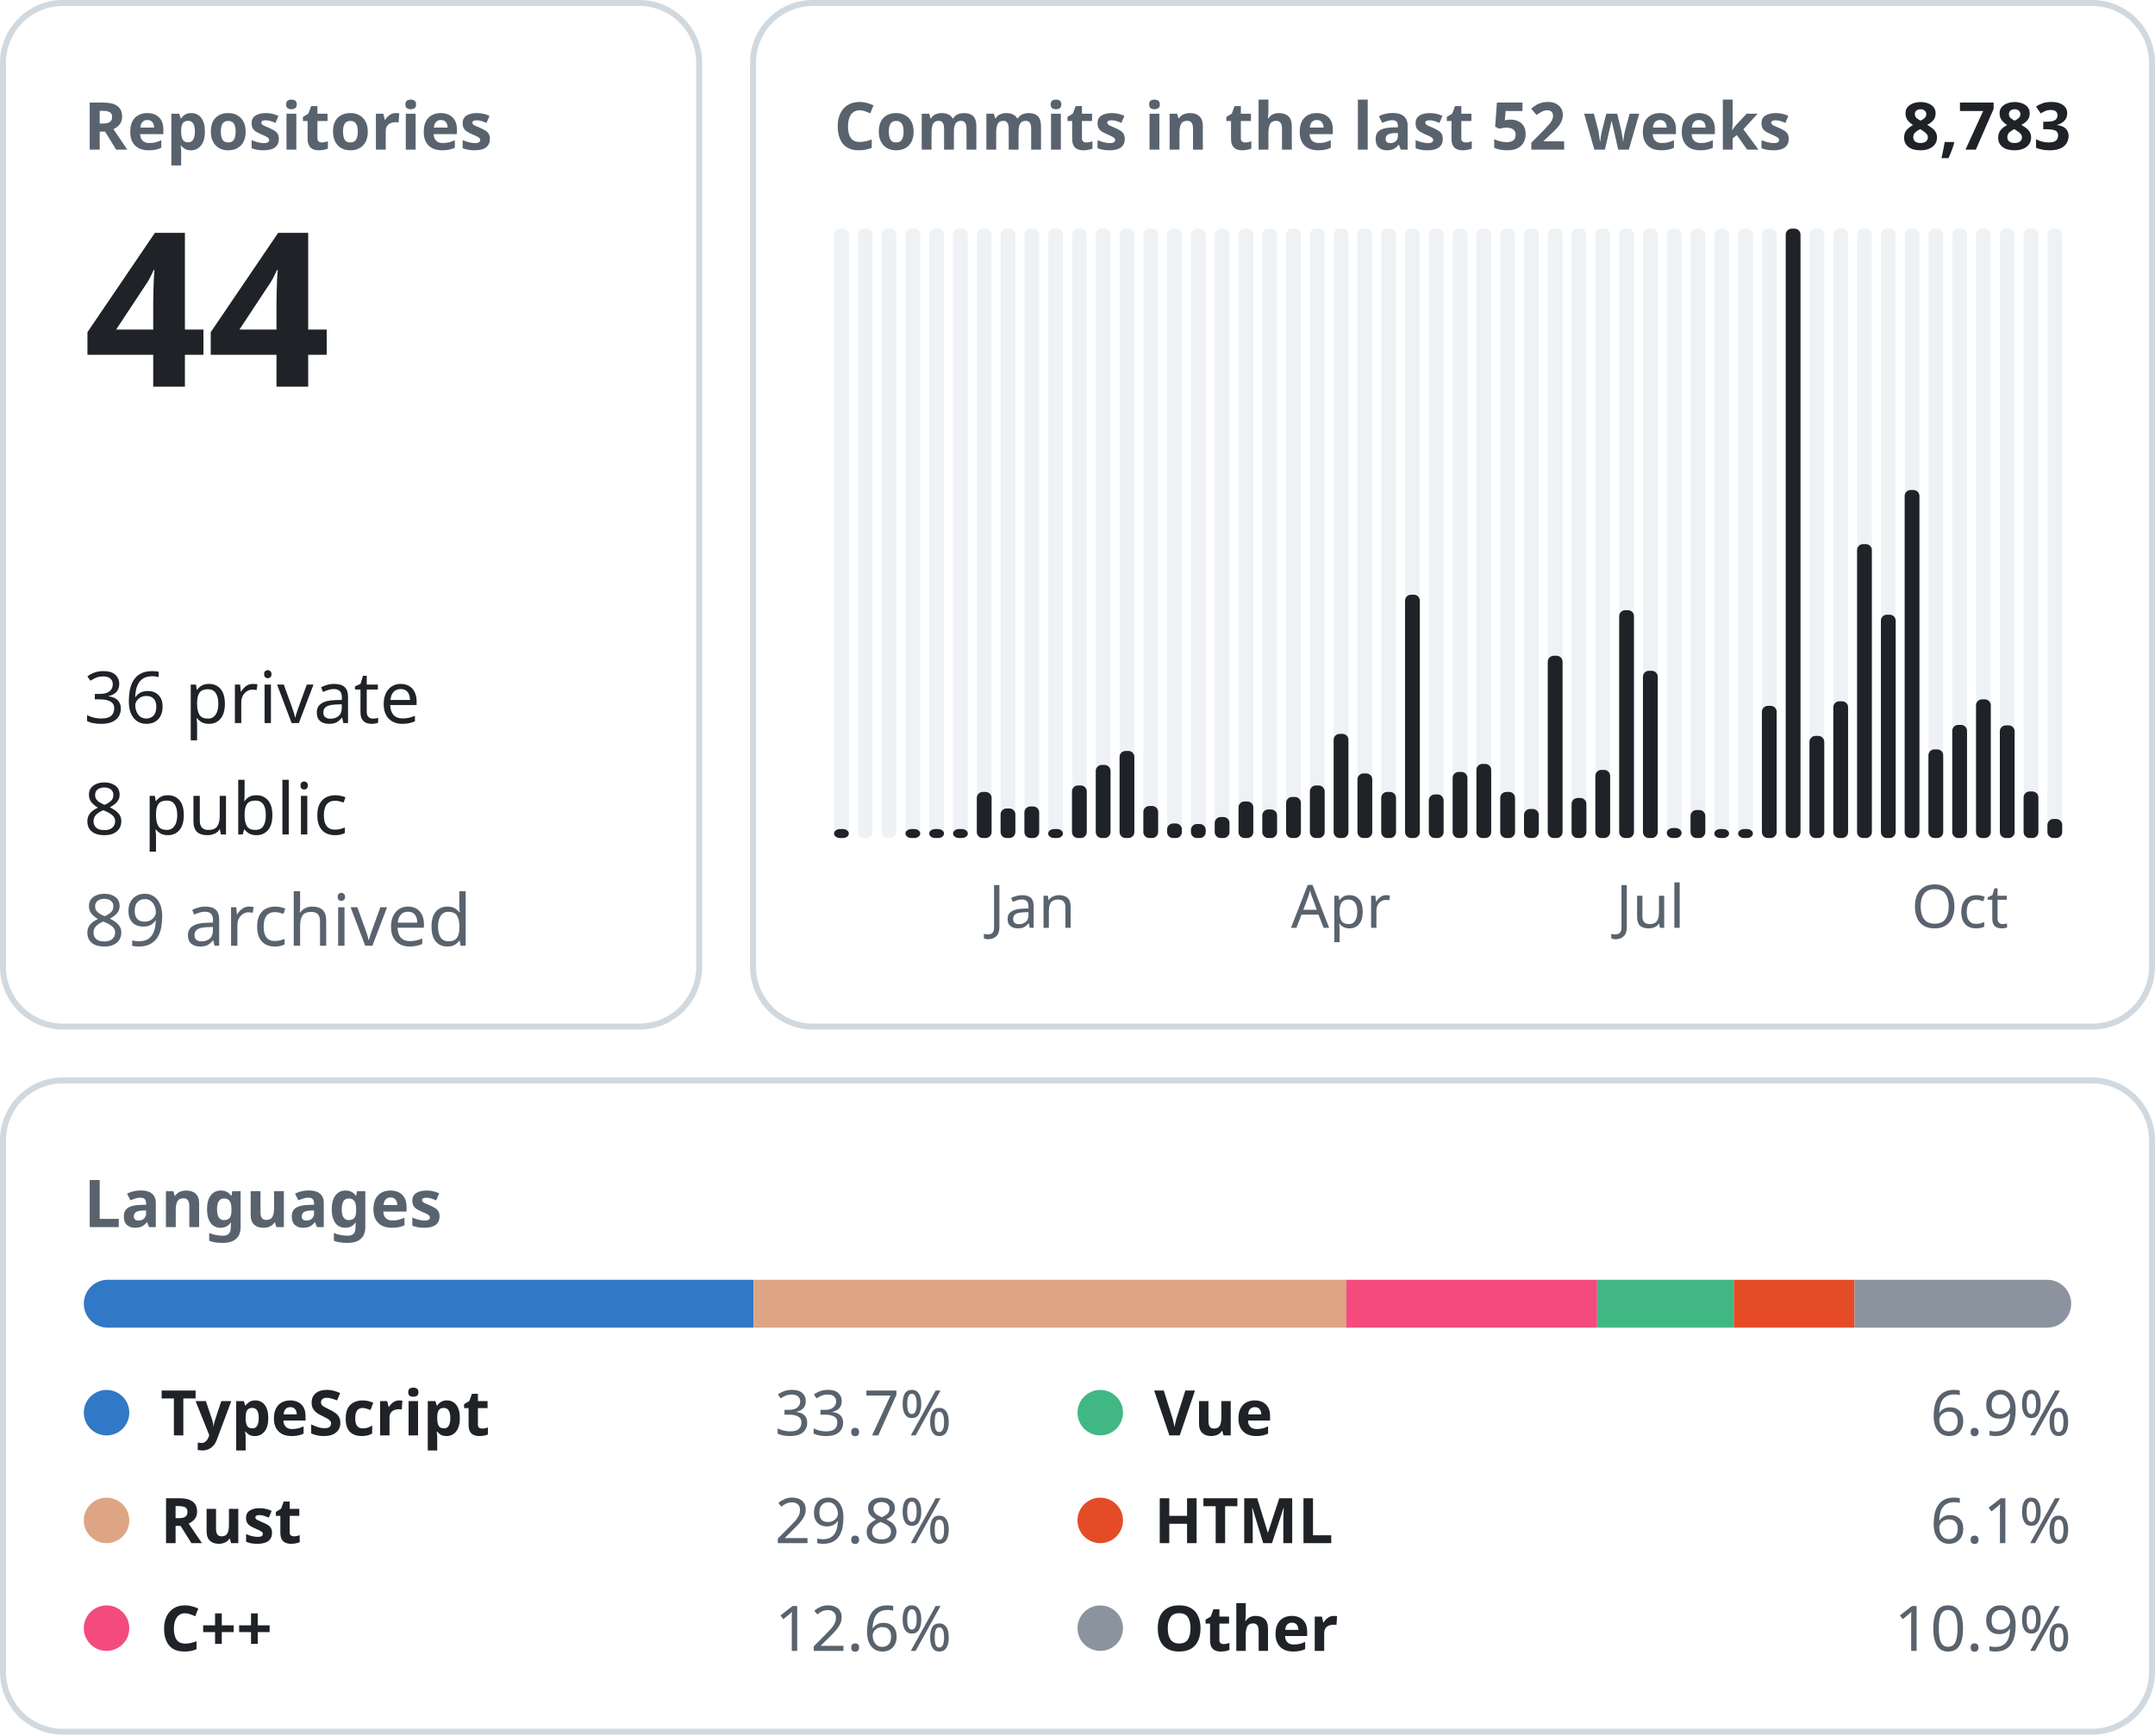
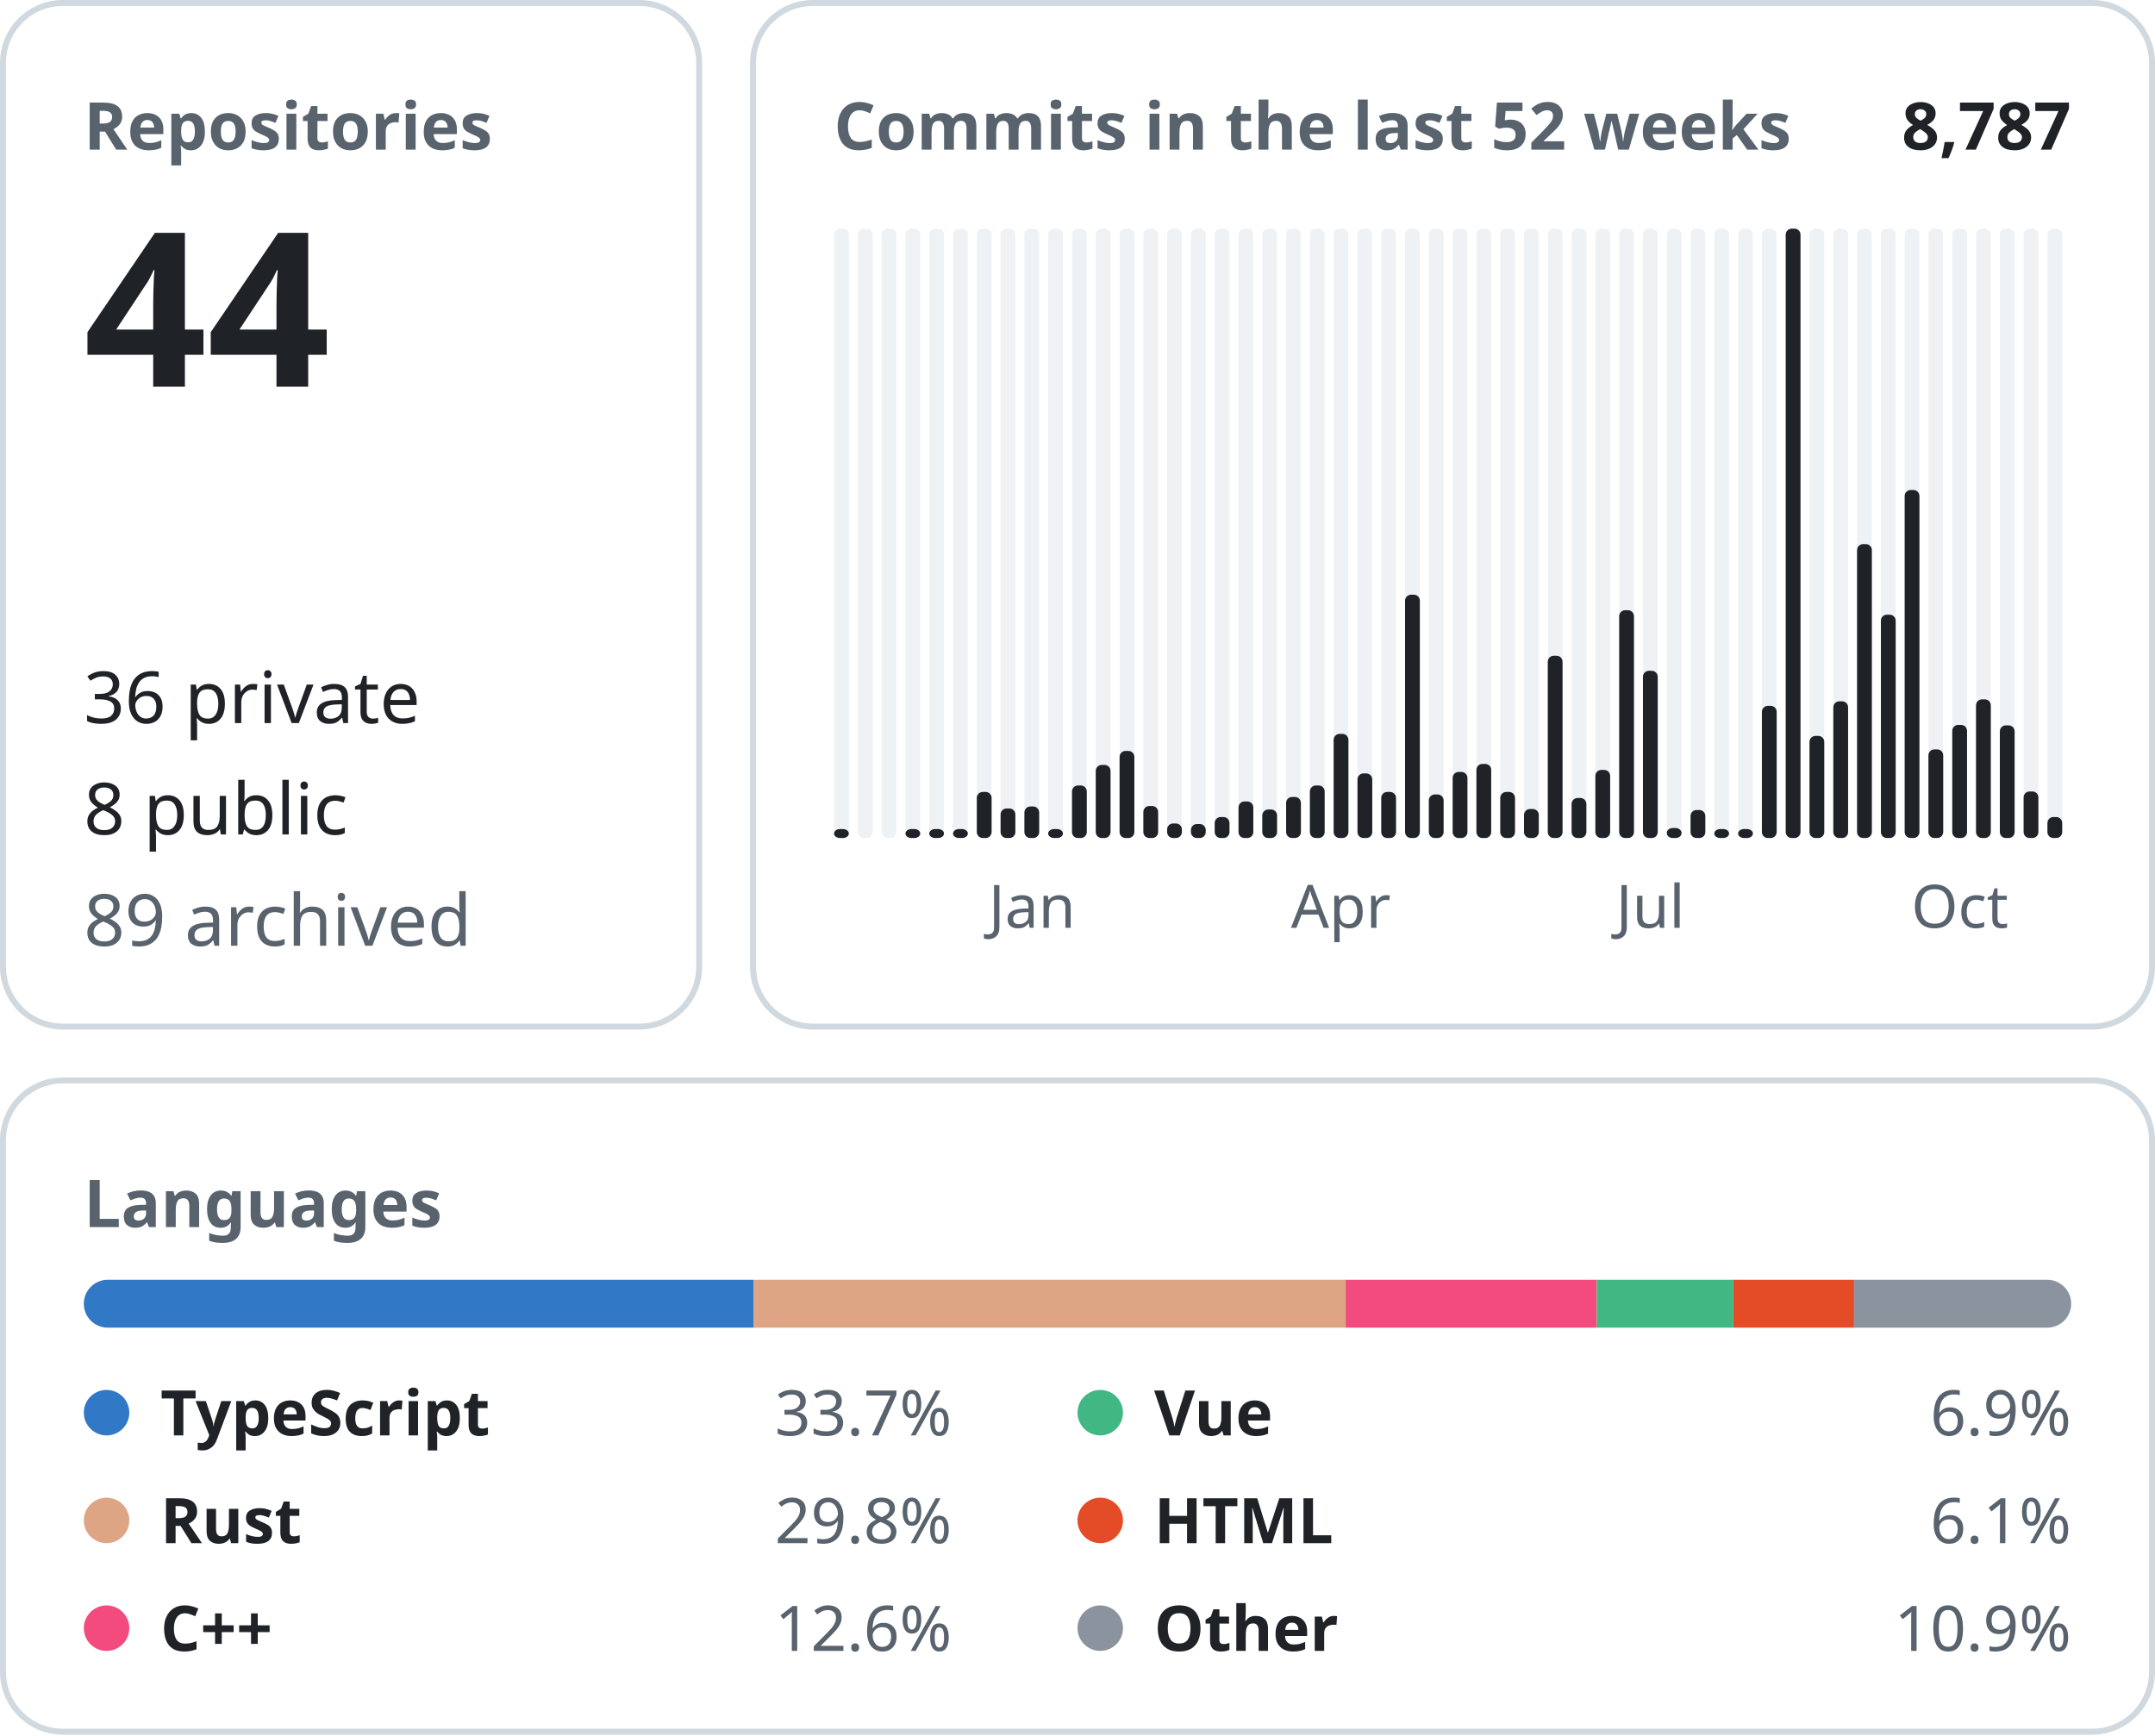
<svg xmlns="http://www.w3.org/2000/svg" width="360" height="290" viewBox="0 0 360 290" font-family="-apple-system, BlinkMacSystemFont, &quot;Segoe UI&quot;, &quot;Noto Sans&quot;, Helvetica, Arial, sans-serif">
  <rect x="0.5" y="0.5" width="116.3" height="171.0" rx="10" fill="none" stroke="#d1d9e0" />
  <text x="14.0" y="25.0" font-size="11" font-weight="600" fill="#59636e" text-anchor="start">Repositories</text>
  <text x="14.0" y="64.6" font-size="36" font-weight="600" fill="#1f2328" text-anchor="start">44</text>
  <text x="14.0" y="120.8" font-size="12" font-weight="400" fill="#1f2328" text-anchor="start">36 private</text>
  <text x="14.0" y="139.4" font-size="12" font-weight="400" fill="#1f2328" text-anchor="start">8 public</text>
  <text x="14.0" y="158.0" font-size="12" font-weight="400" fill="#59636e" text-anchor="start">89 archived</text>
  <rect x="125.8" y="0.5" width="233.7" height="171.0" rx="10" fill="none" stroke="#d1d9e0" />
  <text x="139.3" y="25.0" font-size="11" font-weight="600" fill="#59636e" text-anchor="start">Commits in the last 52 weeks</text>
-   <text x="346.0" y="25.0" font-size="11" font-weight="600" fill="#1f2328" text-anchor="end">8,783</text>
+   <text x="346.0" y="25.0" font-size="11" font-weight="600" fill="#1f2328" text-anchor="end">8,787</text>
  <rect x="139.33" y="38.20" width="2.47" height="101.80" rx="1" fill="#eff2f5" />
  <rect x="139.33" y="138.50" width="2.47" height="1.50" rx="1" fill="#1f2328" />
  <rect x="143.31" y="38.20" width="2.47" height="101.80" rx="1" fill="#eff2f5" />
  <rect x="147.28" y="38.20" width="2.47" height="101.80" rx="1" fill="#eff2f5" />
  <rect x="151.26" y="38.20" width="2.47" height="101.80" rx="1" fill="#eff2f5" />
  <rect x="151.26" y="138.50" width="2.47" height="1.50" rx="1" fill="#1f2328" />
  <rect x="155.23" y="38.20" width="2.47" height="101.80" rx="1" fill="#eff2f5" />
  <rect x="155.23" y="138.50" width="2.47" height="1.50" rx="1" fill="#1f2328" />
  <rect x="159.21" y="38.20" width="2.47" height="101.80" rx="1" fill="#eff2f5" />
  <rect x="159.21" y="138.50" width="2.47" height="1.50" rx="1" fill="#1f2328" />
  <rect x="163.18" y="38.20" width="2.47" height="101.80" rx="1" fill="#eff2f5" />
  <rect x="163.18" y="132.30" width="2.47" height="7.70" rx="1" fill="#1f2328" />
  <rect x="167.15" y="38.20" width="2.47" height="101.80" rx="1" fill="#eff2f5" />
  <rect x="167.15" y="135.06" width="2.47" height="4.94" rx="1" fill="#1f2328" />
  <rect x="171.13" y="38.20" width="2.47" height="101.80" rx="1" fill="#eff2f5" />
  <rect x="171.13" y="134.73" width="2.47" height="5.27" rx="1" fill="#1f2328" />
  <text x="172.4" y="155.0" font-size="10" font-weight="400" fill="#59636e" text-anchor="middle">Jan</text>
  <rect x="175.10" y="38.20" width="2.47" height="101.80" rx="1" fill="#eff2f5" />
  <rect x="175.10" y="138.50" width="2.47" height="1.50" rx="1" fill="#1f2328" />
  <rect x="179.08" y="38.20" width="2.47" height="101.80" rx="1" fill="#eff2f5" />
  <rect x="179.08" y="131.22" width="2.47" height="8.78" rx="1" fill="#1f2328" />
  <rect x="183.05" y="38.20" width="2.47" height="101.80" rx="1" fill="#eff2f5" />
  <rect x="183.05" y="127.79" width="2.47" height="12.21" rx="1" fill="#1f2328" />
  <rect x="187.03" y="38.20" width="2.47" height="101.80" rx="1" fill="#eff2f5" />
  <rect x="187.03" y="125.45" width="2.47" height="14.55" rx="1" fill="#1f2328" />
  <rect x="191.00" y="38.20" width="2.47" height="101.80" rx="1" fill="#eff2f5" />
  <rect x="191.00" y="134.65" width="2.47" height="5.35" rx="1" fill="#1f2328" />
  <rect x="194.97" y="38.20" width="2.47" height="101.80" rx="1" fill="#eff2f5" />
  <rect x="194.97" y="137.57" width="2.47" height="2.43" rx="1" fill="#1f2328" />
  <rect x="198.95" y="38.20" width="2.47" height="101.80" rx="1" fill="#eff2f5" />
  <rect x="198.95" y="137.66" width="2.47" height="2.34" rx="1" fill="#1f2328" />
  <rect x="202.92" y="38.20" width="2.47" height="101.80" rx="1" fill="#eff2f5" />
  <rect x="202.92" y="136.49" width="2.47" height="3.51" rx="1" fill="#1f2328" />
  <rect x="206.90" y="38.20" width="2.47" height="101.80" rx="1" fill="#eff2f5" />
  <rect x="206.90" y="133.89" width="2.47" height="6.11" rx="1" fill="#1f2328" />
  <rect x="210.87" y="38.20" width="2.47" height="101.80" rx="1" fill="#eff2f5" />
  <rect x="210.87" y="135.23" width="2.47" height="4.77" rx="1" fill="#1f2328" />
  <rect x="214.85" y="38.20" width="2.47" height="101.80" rx="1" fill="#eff2f5" />
  <rect x="214.85" y="133.14" width="2.47" height="6.86" rx="1" fill="#1f2328" />
  <rect x="218.82" y="38.20" width="2.47" height="101.80" rx="1" fill="#eff2f5" />
  <rect x="218.82" y="131.22" width="2.47" height="8.78" rx="1" fill="#1f2328" />
  <rect x="222.79" y="38.20" width="2.47" height="101.80" rx="1" fill="#eff2f5" />
  <rect x="222.79" y="122.60" width="2.47" height="17.40" rx="1" fill="#1f2328" />
  <text x="224.0" y="155.0" font-size="10" font-weight="400" fill="#59636e" text-anchor="middle">Apr</text>
  <rect x="226.77" y="38.20" width="2.47" height="101.80" rx="1" fill="#eff2f5" />
  <rect x="226.77" y="129.21" width="2.47" height="10.79" rx="1" fill="#1f2328" />
  <rect x="230.74" y="38.20" width="2.47" height="101.80" rx="1" fill="#eff2f5" />
  <rect x="230.74" y="132.30" width="2.47" height="7.70" rx="1" fill="#1f2328" />
  <rect x="234.72" y="38.20" width="2.47" height="101.80" rx="1" fill="#eff2f5" />
  <rect x="234.72" y="99.35" width="2.47" height="40.65" rx="1" fill="#1f2328" />
  <rect x="238.69" y="38.20" width="2.47" height="101.80" rx="1" fill="#eff2f5" />
  <rect x="238.69" y="132.72" width="2.47" height="7.28" rx="1" fill="#1f2328" />
  <rect x="242.67" y="38.20" width="2.47" height="101.80" rx="1" fill="#eff2f5" />
  <rect x="242.67" y="128.96" width="2.47" height="11.04" rx="1" fill="#1f2328" />
  <rect x="246.64" y="38.20" width="2.47" height="101.80" rx="1" fill="#eff2f5" />
  <rect x="246.64" y="127.62" width="2.47" height="12.38" rx="1" fill="#1f2328" />
  <rect x="250.62" y="38.20" width="2.47" height="101.80" rx="1" fill="#eff2f5" />
  <rect x="250.62" y="132.30" width="2.47" height="7.70" rx="1" fill="#1f2328" />
  <rect x="254.59" y="38.20" width="2.47" height="101.80" rx="1" fill="#eff2f5" />
  <rect x="254.59" y="135.15" width="2.47" height="4.85" rx="1" fill="#1f2328" />
  <rect x="258.56" y="38.20" width="2.47" height="101.80" rx="1" fill="#eff2f5" />
  <rect x="258.56" y="109.55" width="2.47" height="30.45" rx="1" fill="#1f2328" />
  <rect x="262.54" y="38.20" width="2.47" height="101.80" rx="1" fill="#eff2f5" />
  <rect x="262.54" y="133.31" width="2.47" height="6.69" rx="1" fill="#1f2328" />
  <rect x="266.51" y="38.20" width="2.47" height="101.80" rx="1" fill="#eff2f5" />
  <rect x="266.51" y="128.62" width="2.47" height="11.38" rx="1" fill="#1f2328" />
  <rect x="270.49" y="38.20" width="2.47" height="101.80" rx="1" fill="#eff2f5" />
  <rect x="270.49" y="101.94" width="2.47" height="38.06" rx="1" fill="#1f2328" />
  <rect x="274.46" y="38.20" width="2.47" height="101.80" rx="1" fill="#eff2f5" />
  <rect x="274.46" y="112.06" width="2.47" height="27.94" rx="1" fill="#1f2328" />
  <text x="275.7" y="155.0" font-size="10" font-weight="400" fill="#59636e" text-anchor="middle">Jul</text>
  <rect x="278.44" y="38.20" width="2.47" height="101.80" rx="1" fill="#eff2f5" />
  <rect x="278.44" y="138.33" width="2.47" height="1.67" rx="1" fill="#1f2328" />
  <rect x="282.41" y="38.20" width="2.47" height="101.80" rx="1" fill="#eff2f5" />
  <rect x="282.41" y="135.32" width="2.47" height="4.68" rx="1" fill="#1f2328" />
  <rect x="286.38" y="38.20" width="2.47" height="101.80" rx="1" fill="#eff2f5" />
  <rect x="286.38" y="138.50" width="2.47" height="1.50" rx="1" fill="#1f2328" />
  <rect x="290.36" y="38.20" width="2.47" height="101.80" rx="1" fill="#eff2f5" />
  <rect x="290.36" y="138.50" width="2.47" height="1.50" rx="1" fill="#1f2328" />
  <rect x="294.33" y="38.20" width="2.47" height="101.80" rx="1" fill="#eff2f5" />
  <rect x="294.33" y="117.92" width="2.47" height="22.08" rx="1" fill="#1f2328" />
  <rect x="298.31" y="38.20" width="2.47" height="101.80" rx="1" fill="#eff2f5" />
  <rect x="298.31" y="38.20" width="2.47" height="101.80" rx="1" fill="#1f2328" />
  <rect x="302.28" y="38.20" width="2.47" height="101.80" rx="1" fill="#eff2f5" />
  <rect x="302.28" y="122.94" width="2.47" height="17.06" rx="1" fill="#1f2328" />
  <rect x="306.26" y="38.20" width="2.47" height="101.80" rx="1" fill="#eff2f5" />
  <rect x="306.26" y="117.16" width="2.47" height="22.84" rx="1" fill="#1f2328" />
  <rect x="310.23" y="38.20" width="2.47" height="101.80" rx="1" fill="#eff2f5" />
  <rect x="310.23" y="90.90" width="2.47" height="49.10" rx="1" fill="#1f2328" />
  <rect x="314.21" y="38.20" width="2.47" height="101.80" rx="1" fill="#eff2f5" />
  <rect x="314.21" y="102.69" width="2.47" height="37.31" rx="1" fill="#1f2328" />
  <rect x="318.18" y="38.20" width="2.47" height="101.80" rx="1" fill="#eff2f5" />
  <rect x="318.18" y="81.86" width="2.47" height="58.14" rx="1" fill="#1f2328" />
  <rect x="322.15" y="38.20" width="2.47" height="101.80" rx="1" fill="#eff2f5" />
  <rect x="322.15" y="125.19" width="2.47" height="14.81" rx="1" fill="#1f2328" />
  <rect x="326.13" y="38.20" width="2.47" height="101.80" rx="1" fill="#eff2f5" />
  <rect x="326.13" y="121.10" width="2.47" height="18.90" rx="1" fill="#1f2328" />
  <text x="327.4" y="155.0" font-size="10" font-weight="400" fill="#59636e" text-anchor="middle">Oct</text>
  <rect x="330.10" y="38.20" width="2.47" height="101.80" rx="1" fill="#eff2f5" />
  <rect x="330.10" y="116.83" width="2.47" height="23.17" rx="1" fill="#1f2328" />
  <rect x="334.08" y="38.20" width="2.47" height="101.80" rx="1" fill="#eff2f5" />
  <rect x="334.08" y="121.18" width="2.47" height="18.82" rx="1" fill="#1f2328" />
  <rect x="338.05" y="38.20" width="2.47" height="101.80" rx="1" fill="#eff2f5" />
  <rect x="338.05" y="132.22" width="2.47" height="7.78" rx="1" fill="#1f2328" />
  <rect x="342.03" y="38.20" width="2.47" height="101.80" rx="1" fill="#eff2f5" />
-   <rect x="342.03" y="136.82" width="2.47" height="3.18" rx="1" fill="#1f2328" />
+   <rect x="342.03" y="136.49" width="2.47" height="3.51" rx="1" fill="#1f2328" />
  <rect x="0.5" y="180.5" width="359.0" height="108.8" rx="10" fill="none" stroke="#d1d9e0" />
  <text x="14.0" y="205.0" font-size="11" font-weight="600" fill="#59636e" text-anchor="start">Languages</text>
  <clipPath id="language-bar">
    <rect x="14" y="213.8" width="332" height="8" rx="4" />
  </clipPath>
  <g clip-path="url(#language-bar)">
-     <rect x="14.00" y="213.8" width="111.89" height="8" fill="#3178c6" />
-     <rect x="125.89" y="213.8" width="98.97" height="8" fill="#dea584" />
-     <rect x="224.86" y="213.8" width="41.95" height="8" fill="#f34b7d" />
-     <rect x="266.81" y="213.8" width="22.83" height="8" fill="#41b883" />
-     <rect x="289.64" y="213.8" width="20.18" height="8" fill="#e34c26" />
-     <rect x="309.82" y="213.8" width="36.18" height="8" fill="#8b949e" />
+     <rect x="14.00" y="213.8" width="111.86" height="8" fill="#3178c6" />
+     <rect x="125.86" y="213.8" width="98.95" height="8" fill="#dea584" />
+     <rect x="224.80" y="213.8" width="41.93" height="8" fill="#f34b7d" />
+     <rect x="266.74" y="213.8" width="22.82" height="8" fill="#41b883" />
+     <rect x="289.56" y="213.8" width="20.17" height="8" fill="#e34c26" />
+     <rect x="309.74" y="213.8" width="36.26" height="8" fill="#8b949e" />
  </g>
  <circle cx="17.8" cy="236.0" r="3.8" fill="#3178c6" />
  <text x="26.8" y="239.8" font-size="10.5" font-weight="600" fill="#1f2328" text-anchor="start">TypeScript</text>
  <text x="159.0" y="239.8" font-size="10.5" font-weight="400" fill="#59636e" text-anchor="end">33.7%</text>
  <circle cx="17.8" cy="254.0" r="3.8" fill="#dea584" />
  <text x="26.8" y="257.8" font-size="10.5" font-weight="600" fill="#1f2328" text-anchor="start">Rust</text>
  <text x="159.0" y="257.8" font-size="10.5" font-weight="400" fill="#59636e" text-anchor="end">29.8%</text>
  <circle cx="17.8" cy="272.0" r="3.8" fill="#f34b7d" />
  <text x="26.8" y="275.8" font-size="10.5" font-weight="600" fill="#1f2328" text-anchor="start">C++</text>
  <text x="159.0" y="275.8" font-size="10.5" font-weight="400" fill="#59636e" text-anchor="end">12.6%</text>
  <circle cx="183.8" cy="236.0" r="3.8" fill="#41b883" />
  <text x="192.8" y="239.8" font-size="10.5" font-weight="600" fill="#1f2328" text-anchor="start">Vue</text>
  <text x="346.0" y="239.8" font-size="10.5" font-weight="400" fill="#59636e" text-anchor="end">6.9%</text>
  <circle cx="183.8" cy="254.0" r="3.8" fill="#e34c26" />
  <text x="192.8" y="257.8" font-size="10.5" font-weight="600" fill="#1f2328" text-anchor="start">HTML</text>
  <text x="346.0" y="257.8" font-size="10.5" font-weight="400" fill="#59636e" text-anchor="end">6.1%</text>
  <circle cx="183.8" cy="272.0" r="3.8" fill="#8b949e" />
  <text x="192.8" y="275.8" font-size="10.5" font-weight="600" fill="#1f2328" text-anchor="start">Other</text>
  <text x="346.0" y="275.8" font-size="10.5" font-weight="400" fill="#59636e" text-anchor="end">10.9%</text>
</svg>
